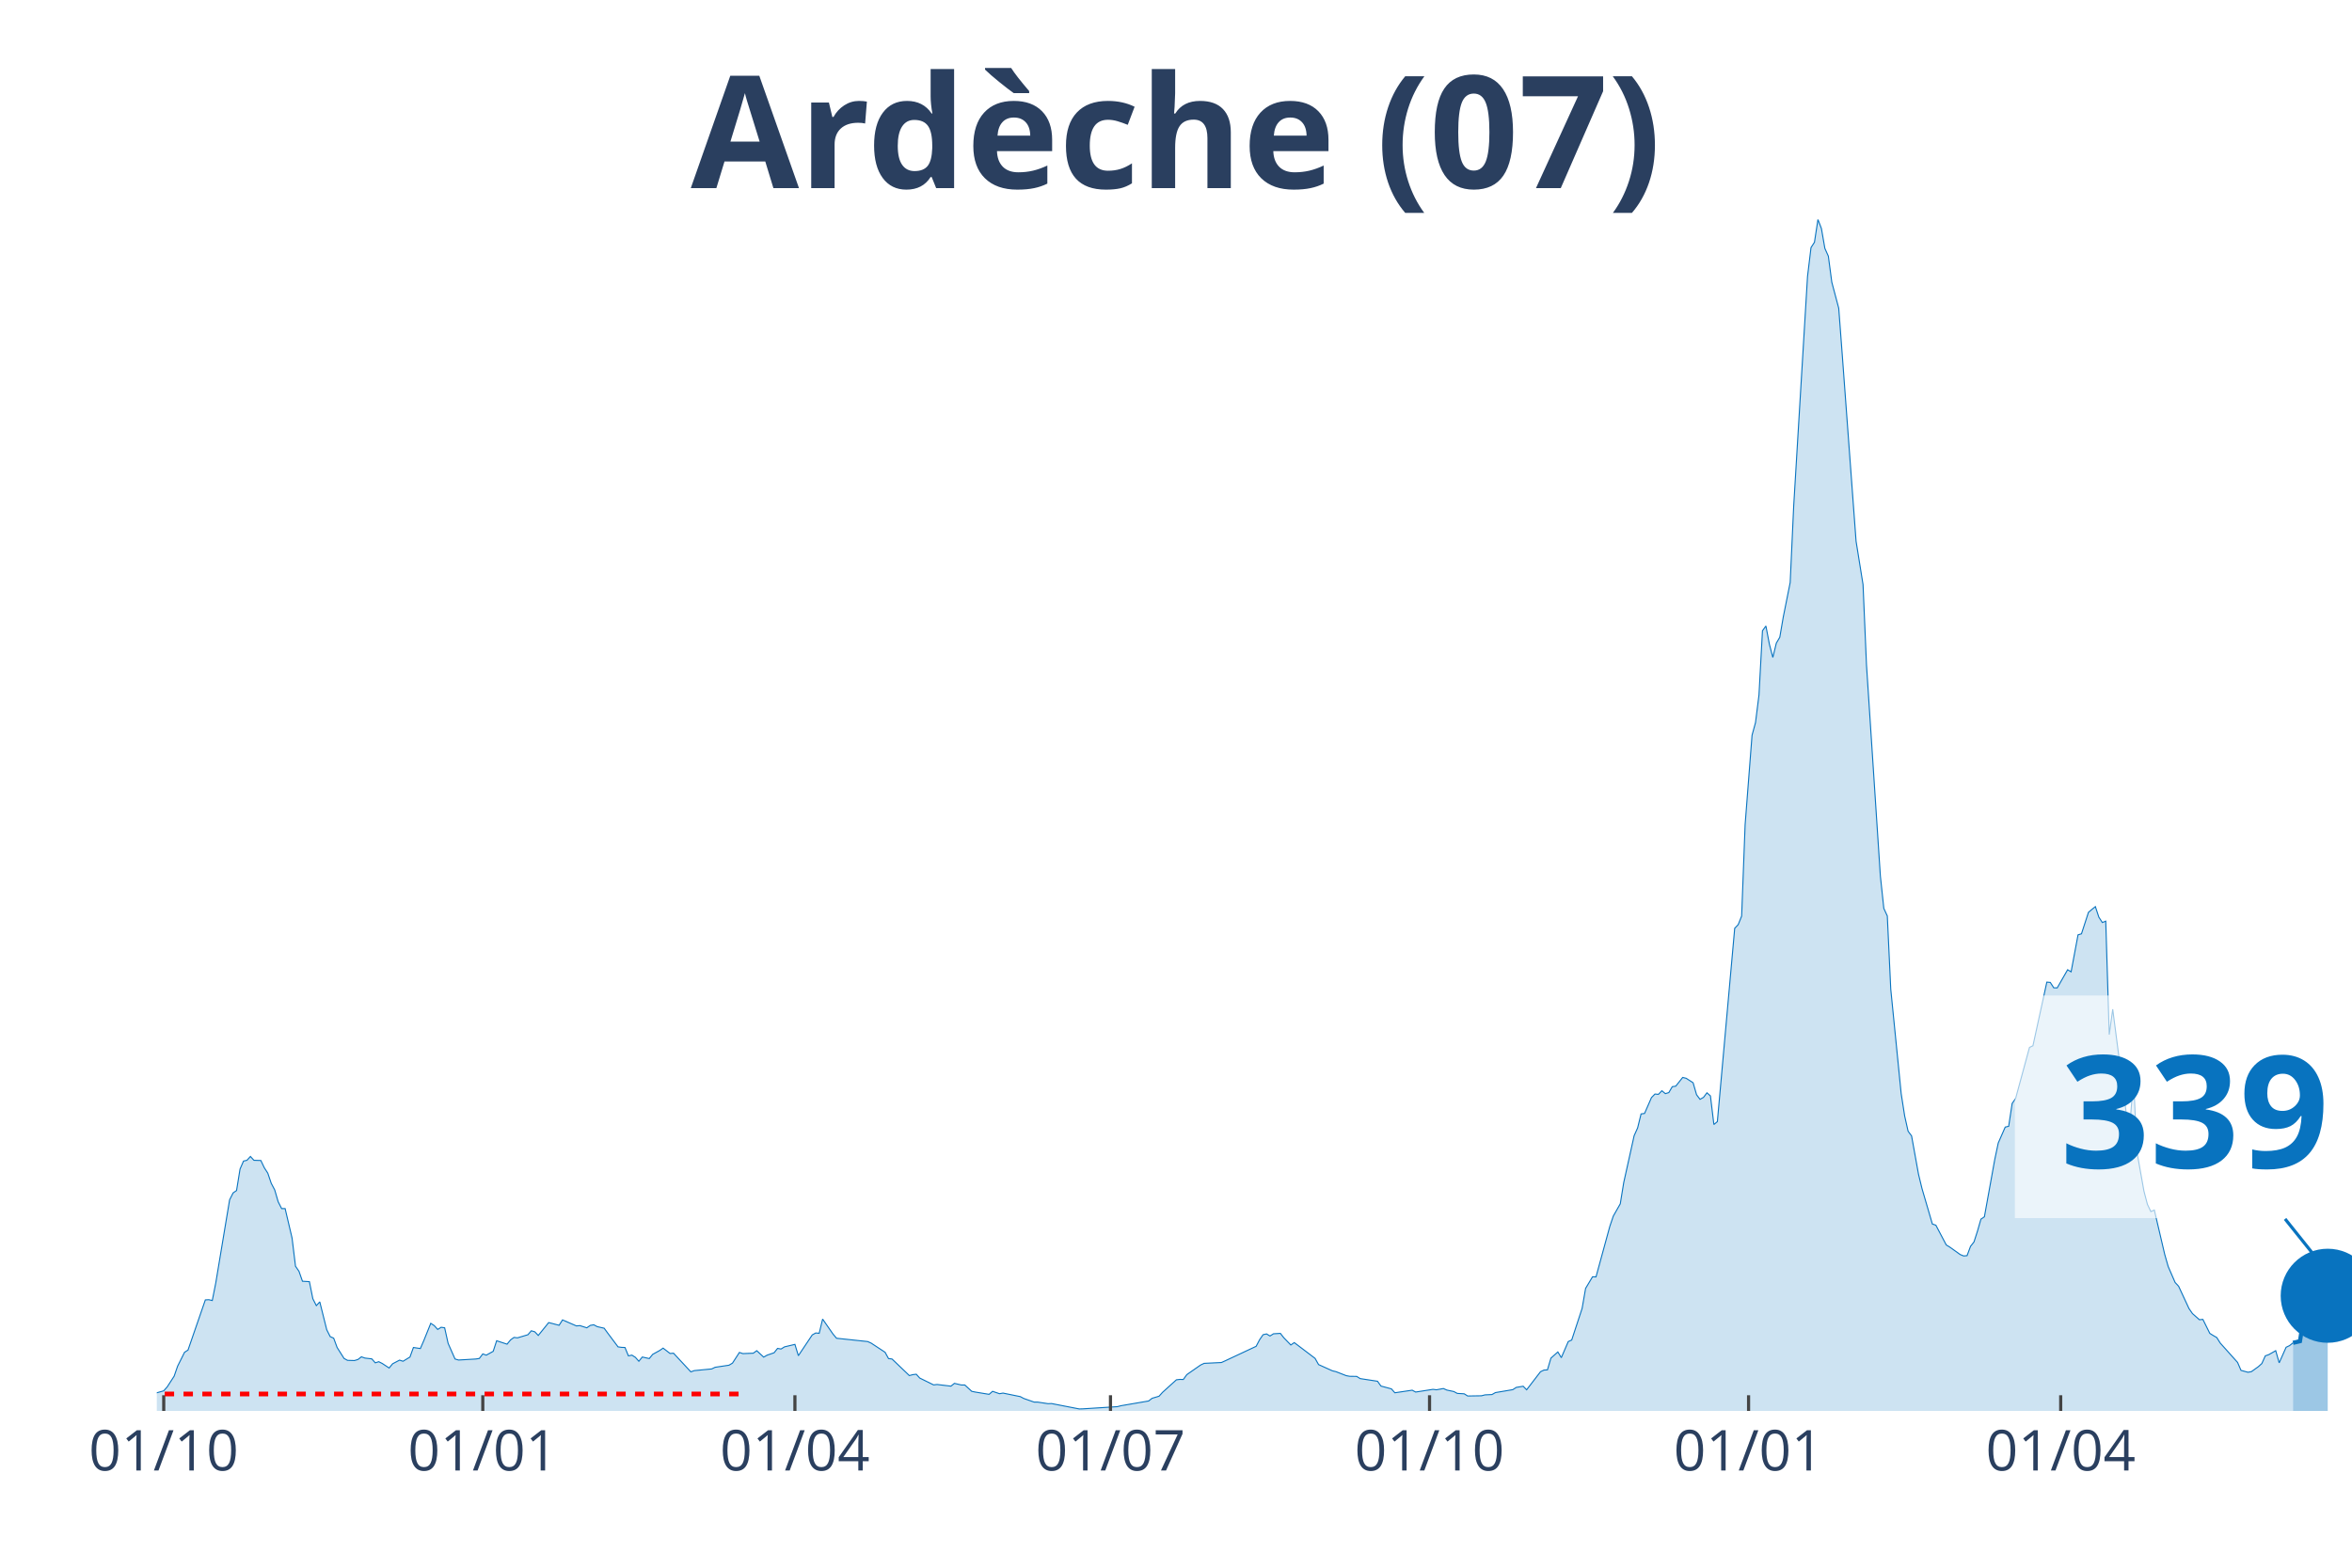
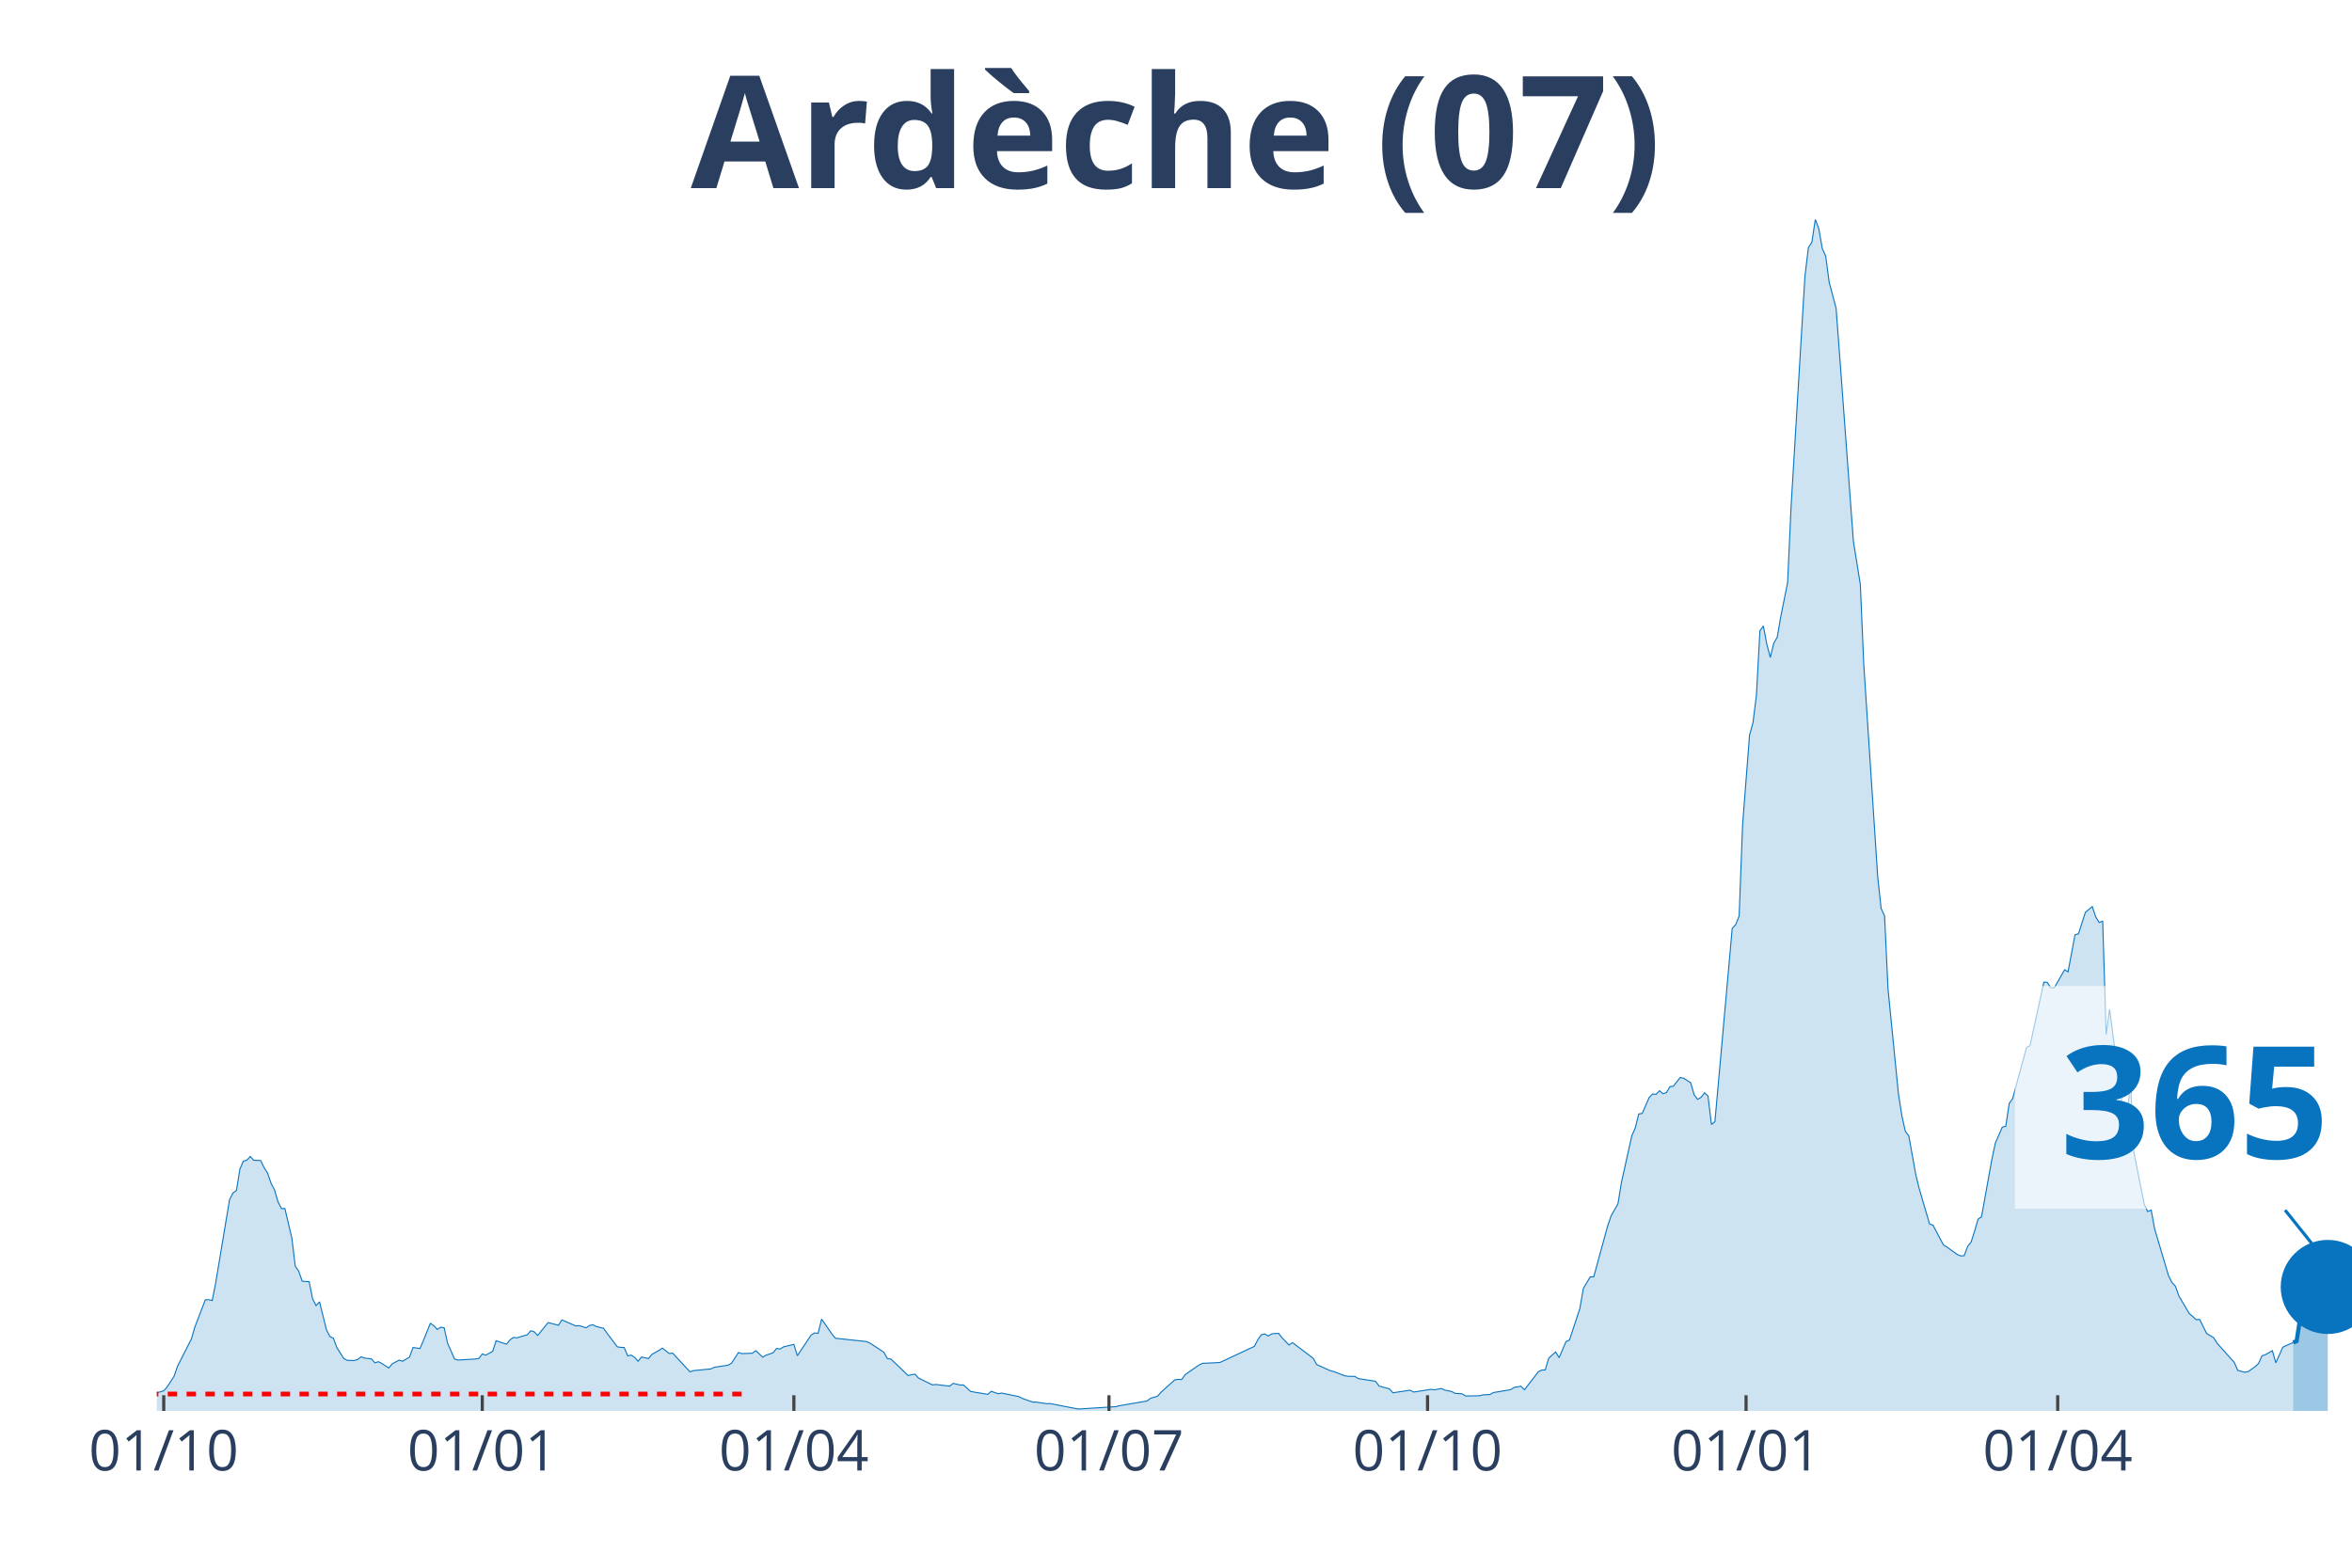
<svg xmlns="http://www.w3.org/2000/svg" class="main-svg" width="1125" height="750" style="" viewBox="0 0 750 500">
  <rect x="0" y="0" width="750" height="500" style="fill: rgb(0, 0, 0); fill-opacity: 0;" />
-   <defs id="defs-5c2a38">
+   <defs id="defs-d4756f">
    <g class="clips">
-       <clipPath id="clip5c2a38xyplot" class="plotclip">
+       <clipPath id="clipd4756fxyplot" class="plotclip">
        <rect width="700" height="380" />
      </clipPath>
-       <clipPath class="axesclip" id="clip5c2a38x">
+       <clipPath class="axesclip" id="clipd4756fx">
        <rect x="50" y="0" width="700" height="500" />
      </clipPath>
-       <clipPath class="axesclip" id="clip5c2a38y">
+       <clipPath class="axesclip" id="clipd4756fy">
        <rect x="0" y="70" width="750" height="380" />
      </clipPath>
-       <clipPath class="axesclip" id="clip5c2a38xy">
+       <clipPath class="axesclip" id="clipd4756fxy">
        <rect x="50" y="70" width="700" height="380" />
      </clipPath>
    </g>
    <g class="gradients" />
  </defs>
  <g class="bglayer">
    <rect class="bg" x="50" y="70" width="700" height="380" style="fill: rgb(0, 0, 0); fill-opacity: 0; stroke-width: 0;" />
  </g>
  <g class="layer-below">
    <g class="imagelayer" />
    <g class="shapelayer" />
  </g>
  <g class="cartesianlayer">
    <g class="subplot xy">
      <g class="layer-subplot">
        <g class="shapelayer" />
        <g class="imagelayer" />
      </g>
      <g class="gridlayer">
        <g class="x">
          <path class="xgrid crisp" transform="translate(52.21,0)" d="M0,70v380" style="stroke: rgb(255, 255, 255); stroke-opacity: 1; stroke-width: 1px;" />
-           <path class="xgrid crisp" transform="translate(153.95,0)" d="M0,70v380" style="stroke: rgb(255, 255, 255); stroke-opacity: 1; stroke-width: 1px;" />
-           <path class="xgrid crisp" transform="translate(253.48,0)" d="M0,70v380" style="stroke: rgb(255, 255, 255); stroke-opacity: 1; stroke-width: 1px;" />
-           <path class="xgrid crisp" transform="translate(354.11,0)" d="M0,70v380" style="stroke: rgb(255, 255, 255); stroke-opacity: 1; stroke-width: 1px;" />
-           <path class="xgrid crisp" transform="translate(455.85,0)" d="M0,70v380" style="stroke: rgb(255, 255, 255); stroke-opacity: 1; stroke-width: 1px;" />
-           <path class="xgrid crisp" transform="translate(557.58,0)" d="M0,70v380" style="stroke: rgb(255, 255, 255); stroke-opacity: 1; stroke-width: 1px;" />
-           <path class="xgrid crisp" transform="translate(657.11,0)" d="M0,70v380" style="stroke: rgb(255, 255, 255); stroke-opacity: 1; stroke-width: 1px;" />
+           <path class="xgrid crisp" transform="translate(153.79,0)" d="M0,70v380" style="stroke: rgb(255, 255, 255); stroke-opacity: 1; stroke-width: 1px;" />
+           <path class="xgrid crisp" transform="translate(253.15,0)" d="M0,70v380" style="stroke: rgb(255, 255, 255); stroke-opacity: 1; stroke-width: 1px;" />
+           <path class="xgrid crisp" transform="translate(353.63,0)" d="M0,70v380" style="stroke: rgb(255, 255, 255); stroke-opacity: 1; stroke-width: 1px;" />
+           <path class="xgrid crisp" transform="translate(455.21,0)" d="M0,70v380" style="stroke: rgb(255, 255, 255); stroke-opacity: 1; stroke-width: 1px;" />
+           <path class="xgrid crisp" transform="translate(556.78,0)" d="M0,70v380" style="stroke: rgb(255, 255, 255); stroke-opacity: 1; stroke-width: 1px;" />
+           <path class="xgrid crisp" transform="translate(656.15,0)" d="M0,70v380" style="stroke: rgb(255, 255, 255); stroke-opacity: 1; stroke-width: 1px;" />
        </g>
        <g class="y" />
      </g>
      <g class="zerolinelayer" />
      <path class="xlines-below" />
      <path class="ylines-below" />
      <g class="overlines-below" />
      <g class="xaxislayer-below" />
      <g class="yaxislayer-below" />
      <g class="overaxes-below" />
-       <g class="plot" transform="translate(50, 70)" clip-path="url('#clip5c2a38xyplot')">
+       <g class="plot" transform="translate(50, 70)" clip-path="url('#clipd4756fxyplot')">
        <g class="scatterlayer mlayer">
-           <g class="trace scatter trace7e9f2f" style="stroke-miterlimit: 2;">
+           <g class="trace scatter trace734d7e" style="stroke-miterlimit: 2;">
            <g class="fills">
              <g>
-                 <path class="js-fill" d="M681.2,380L-150.39,380L-150.39,379.47L-127.17,379.57L-126.07,379.47L-116.11,379.07L-115.01,379.07L-72.99,379.67L-71.88,379.6L-59.72,379.44L-58.61,379.34L-47.55,378.55L-46.45,378.58L-24.33,376.63L-23.22,376.59L-11.06,375.9L-9.95,376.4L-5.53,376.43L-4.42,375.9L-3.32,375.77L-2.21,374.84L2.21,373.59L3.32,372.33L5.53,368.92L6.64,365.72L8.85,361.29L9.95,360.59L15.48,344.59L16.59,344.53L17.69,344.79L18.8,339.2L23.22,312.66L24.33,310.47L25.43,309.71L26.54,302.87L27.65,300.32L28.75,300.06L29.86,298.84L30.96,300.06L33.18,300.13L34.28,302.44L35.39,304.16L36.49,307.4L37.6,309.51L38.7,313.28L39.81,315.47L40.92,315.47L43.13,324.85L44.23,333.85L45.34,335.47L46.45,338.64L48.66,338.77L49.76,344.23L50.87,346.41L51.97,345.22L54.19,354.11L55.29,356.3L56.4,356.79L57.5,359.77L59.72,363.27L60.82,363.87L63.03,363.93L64.14,363.6L65.24,362.74L66.35,363.14L68.56,363.4L69.67,364.66L70.77,364.3L71.88,364.86L74.09,366.31L75.2,364.96L77.41,363.8L78.52,364.16L80.73,362.81L81.83,359.77L84.04,360.1L85.15,357.55L87.36,352.06L88.47,352.79L89.57,354.01L90.68,353.32L91.79,353.49L92.89,358.44L95.1,363.44L96.21,363.77L101.74,363.44L102.84,363.27L103.95,361.82L105.06,362.21L107.27,360.99L108.37,357.62L111.69,358.71L112.8,357.35L113.9,356.56L115.01,356.69L118.33,355.7L119.43,354.44L120.54,354.77L121.64,355.93L124.96,351.83L126.07,352.1L128.28,352.69L129.38,350.97L133.81,352.89L134.91,352.79L137.12,353.49L138.23,352.72L139.34,352.53L140.44,353.12L142.65,353.62L143.76,355.14L147.08,359.57L148.18,359.73L149.29,359.77L150.39,362.44L151.5,362.21L152.61,362.91L153.71,364.16L154.82,362.81L157.03,363.3L158.14,361.95L160.35,360.73L161.45,359.97L163.67,361.68L164.77,361.59L170.3,367.54L171.41,367.14L176.94,366.61L178.04,366.08L182.46,365.42L183.57,364.76L185.78,361.35L186.89,361.72L190.21,361.59L191.31,360.79L193.52,362.84L194.63,362.21L196.84,361.45L197.95,360.06L199.05,360.26L200.16,359.57L203.48,358.78L204.58,362.38L209,355.77L210.11,355.14L211.22,355.24L212.32,350.71L215.64,355.5L216.75,356.82L226.7,357.88L227.8,358.38L232.23,361.29L233.33,363.3L234.44,363.44L235.55,364.49L239.97,368.73L241.07,368.43L242.18,368.3L243.29,369.52L247.71,371.7L248.82,371.57L253.24,372.1L254.34,371.21L256.56,371.73L257.66,371.73L259.87,373.75L260.98,373.98L265.4,374.71L266.51,373.75L268.72,374.51L269.83,374.31L275.36,375.44L276.46,376.03L279.78,377.19L280.88,377.19L284.2,377.69L285.31,377.65L294.15,379.37L295.26,379.34L306.32,378.64L307.42,378.35L316.27,376.83L317.38,375.97L319.59,375.31L320.7,374.08L325.12,370.08L326.22,369.95L327.33,369.98L328.44,368.43L332.86,365.35L333.97,364.83L339.49,364.56L340.6,364.06L350.55,359.4L351.66,357.29L352.76,355.7L353.87,355.44L354.98,356.1L356.08,355.4L358.29,355.27L359.4,356.69L361.61,358.97L362.72,358.21L369.35,363.24L370.46,365.22L374.88,367.21L375.99,367.47L379.3,368.76L380.41,368.96L382.62,368.99L383.73,369.69L389.26,370.54L390.36,372.07L393.68,372.96L394.79,374.21L400.32,373.39L401.42,373.98L406.95,373.12L408.06,373.26L410.27,372.86L411.37,373.35L413.59,373.82L414.69,374.41L416.9,374.54L418.01,375.24L422.43,375.17L423.54,374.88L425.75,374.78L426.86,374.15L432.39,373.22L433.49,372.5L435.7,372.13L436.81,373.26L441.23,367.5L442.34,366.97L443.44,366.91L444.55,363.17L446.76,361.19L447.87,363.01L450.08,357.88L451.18,357.39L454.5,347.3L455.61,340.92L457.82,337.22L458.93,337.25L463.35,321.09L464.45,317.85L466.67,313.94L467.77,307.17L471.09,292.22L472.2,289.74L473.3,285.28L474.41,285.12L476.62,280.06L477.73,278.93L478.83,279.03L479.94,277.88L481.04,278.8L482.15,278.47L483.25,276.59L484.36,276.42L486.57,273.64L487.68,273.91L489.89,275.33L491,279.16L492.1,280.62L493.21,279.99L494.31,278.54L495.42,279.53L496.52,288.65L497.63,287.73L503.16,226.07L504.27,224.91L505.37,222.17L506.48,193.01L508.69,164.48L509.79,160.48L510.9,151.65L512.01,131.18L513.11,129.66L514.22,135.48L515.32,139.68L516.43,135.12L517.54,133.23L518.64,126.82L520.85,115.78L521.96,91.55L526.38,18.15L527.49,8.96L528.59,7.27L529.7,0L530.81,2.88L531.91,9.22L533.02,11.7L534.12,20L536.33,28.3L537.44,42.98L540.76,87.84L541.86,102.62L544.08,116.44L545.18,142.03L549.61,209.41L550.71,219.72L551.82,222.14L552.92,245.48L556.24,278.77L557.35,285.91L558.45,290.8L559.56,292.29L561.77,304.52L562.88,309.08L566.19,320.39L567.3,320.76L570.62,327.07L571.72,327.73L575.04,330.11L576.15,330.57L577.25,330.48L578.36,327.5L579.46,326.11L580.57,322.67L581.67,318.84L582.78,318.08L586.1,299.73L587.2,294.54L589.42,289.48L590.52,289.22L591.63,281.94L592.73,280.35L597.16,264.06L598.26,263.53L602.69,243.23L603.79,243.33L604.9,245.05L606,245.08L609.32,239.29L610.43,239.95L612.64,228.15L613.74,227.82L615.96,220.98L617.06,220.05L618.17,219.16L619.27,222.5L620.38,224.22L621.48,223.79L622.59,259.99L623.7,251.89L628.12,285.84L629.23,288.12L630.33,274.17L631.44,297.48L633.65,309.88L634.76,314.11L635.86,316.42L636.97,315.93L640.28,330.08L641.39,333.95L643.6,339.04L644.71,340.23L648.03,347.37L649.13,348.96L651.34,350.91L652.45,350.81L654.66,355.27L655.77,355.96L656.87,356.59L657.98,358.35L663.51,364.53L664.61,367.07L666.82,367.67L667.93,367.47L670.14,365.88L671.25,364.89L672.35,362.44L673.46,362.05L675.67,360.79L676.78,364.66L678.99,359.7L680.09,359.17L681.2,358.28" style="fill: rgb(8, 115, 191); fill-opacity: 0.2; stroke-width: 0;" />
+                 <path class="js-fill" d="M681.23,380L-150.16,380L-150.16,379.47L-126.97,379.57L-125.87,379.47L-115.93,379.07L-114.83,379.07L-72.87,379.67L-71.77,379.6L-59.62,379.44L-58.52,379.34L-47.48,378.55L-46.37,378.58L-24.29,376.63L-23.19,376.59L-11.04,375.9L-9.94,376.4L-5.52,376.43L-4.42,375.9L-3.31,375.77L-2.21,374.84L2.21,373.59L3.31,372.33L5.52,368.92L6.62,365.72L11.04,357.02L12.15,353.19L15.46,344.59L16.56,344.53L17.67,344.79L18.77,339.2L23.19,312.66L24.29,310.47L25.39,309.71L26.5,302.87L27.6,300.32L28.71,300.06L29.81,298.84L30.91,300.06L33.12,300.13L34.23,302.44L35.33,304.16L36.44,307.4L37.54,309.51L38.64,313.28L39.75,315.47L40.85,315.47L43.06,324.85L44.16,333.85L45.27,335.47L46.37,338.64L48.58,338.77L49.68,344.23L50.79,346.41L51.89,345.22L54.1,354.11L55.21,356.3L56.31,356.79L57.41,359.77L59.62,363.27L60.73,363.87L62.93,363.93L64.04,363.6L65.14,362.74L66.25,363.14L68.45,363.4L69.56,364.66L70.66,364.3L71.77,364.86L73.97,366.31L75.08,364.96L77.29,363.8L78.39,364.16L80.6,362.81L81.7,359.77L83.91,360.1L85.02,357.55L87.22,352.06L88.33,352.79L89.43,354.01L90.54,353.32L91.64,353.49L92.74,358.44L94.95,363.44L96.06,363.77L101.58,363.44L102.68,363.27L103.79,361.82L104.89,362.21L107.1,360.99L108.2,357.62L111.51,358.71L112.62,357.35L113.72,356.56L114.83,356.69L118.14,355.7L119.24,354.44L120.35,354.77L121.45,355.93L124.76,351.83L125.87,352.1L128.08,352.69L129.18,350.97L133.6,352.89L134.7,352.79L136.91,353.49L138.01,352.72L139.12,352.53L140.22,353.12L142.43,353.62L143.53,355.14L146.85,359.57L147.95,359.73L149.05,359.77L150.16,362.44L151.26,362.21L152.37,362.91L153.47,364.16L154.57,362.81L156.78,363.3L157.89,361.95L160.09,360.73L161.2,359.97L163.41,361.68L164.51,361.59L170.03,367.54L171.14,367.14L176.66,366.61L177.76,366.08L182.18,365.42L183.28,364.76L185.49,361.35L186.59,361.72L189.91,361.59L191.01,360.79L193.22,362.84L194.32,362.21L196.53,361.45L197.63,360.06L198.74,360.26L199.84,359.57L203.15,358.78L204.26,362.38L208.68,355.77L209.78,355.14L210.88,355.24L211.99,350.71L215.3,355.5L216.4,356.82L226.34,357.88L227.44,358.38L231.86,361.29L232.97,363.3L234.07,363.44L235.17,364.49L239.59,368.73L240.69,368.43L241.8,368.3L242.9,369.52L247.32,371.7L248.42,371.57L252.84,372.1L253.94,371.21L256.15,371.73L257.26,371.73L259.46,373.75L260.57,373.98L264.98,374.71L266.09,373.75L268.3,374.51L269.4,374.31L274.92,375.44L276.03,376.03L279.34,377.19L280.44,377.19L283.75,377.69L284.86,377.65L293.69,379.37L294.79,379.34L305.84,378.64L306.94,378.35L315.77,376.83L316.88,375.97L319.09,375.31L320.19,374.08L324.61,370.08L325.71,369.95L326.81,369.98L327.92,368.43L332.33,365.35L333.44,364.83L338.96,364.56L340.06,364.06L350,359.4L351.1,357.29L352.21,355.7L353.31,355.44L354.42,356.1L355.52,355.4L357.73,355.27L358.83,356.69L361.04,358.97L362.15,358.21L368.77,363.24L369.87,365.22L374.29,367.21L375.39,367.47L378.71,368.76L379.81,368.96L382.02,368.99L383.12,369.69L388.64,370.54L389.75,372.07L393.06,372.96L394.16,374.21L399.68,373.39L400.79,373.98L406.31,373.12L407.41,373.26L409.62,372.86L410.73,373.35L412.93,373.82L414.04,374.41L416.25,374.54L417.35,375.24L421.77,375.17L422.87,374.88L425.08,374.78L426.18,374.15L431.7,373.22L432.81,372.5L435.02,372.13L436.12,373.26L440.54,367.5L441.64,366.97L442.74,366.91L443.85,363.17L446.06,361.19L447.16,363.01L449.37,357.88L450.47,357.39L453.79,347.3L454.89,340.92L457.1,337.22L458.2,337.25L462.62,321.09L463.72,317.85L465.93,313.94L467.03,307.17L470.35,292.22L471.45,289.74L472.56,285.28L473.66,285.12L475.87,280.06L476.97,278.93L478.08,279.03L479.18,277.88L480.28,278.8L481.39,278.47L482.49,276.59L483.6,276.42L485.8,273.64L486.91,273.91L489.12,275.33L490.22,279.16L491.32,280.62L492.43,279.99L493.53,278.54L494.64,279.53L495.74,288.65L496.85,287.73L502.37,226.07L503.47,224.91L504.57,222.17L505.68,193.01L507.89,164.48L508.99,160.48L510.09,151.65L511.2,131.18L512.3,129.66L513.41,135.48L514.51,139.68L515.62,135.12L516.72,133.23L517.82,126.82L520.03,115.78L521.14,91.55L525.55,18.15L526.66,8.96L527.76,7.27L528.86,0L529.97,2.88L531.07,9.22L532.18,11.7L533.28,20L535.49,28.3L536.59,42.98L539.91,87.84L541.01,102.62L543.22,116.44L544.32,142.03L548.74,209.41L549.84,219.72L550.95,222.14L552.05,245.48L555.36,278.77L556.47,285.91L557.57,290.8L558.68,292.29L560.88,304.52L561.99,309.08L565.3,320.39L566.4,320.76L569.72,327.07L570.82,327.73L574.13,330.11L575.24,330.57L576.34,330.48L577.44,327.5L578.55,326.11L579.65,322.67L580.76,318.84L581.86,318.08L585.17,299.73L586.28,294.54L588.49,289.48L589.59,289.22L590.69,281.94L591.8,280.35L596.21,264.06L597.32,263.53L601.74,243.23L602.84,243.33L603.94,245.05L605.05,245.08L608.36,239.29L609.46,239.95L611.67,228.15L612.78,227.82L614.98,220.98L616.09,220.05L617.19,219.16L618.3,222.5L619.4,224.22L620.5,223.79L621.61,259.99L622.71,251.89L627.13,285.84L628.23,288.12L629.34,274.17L630.44,297.48L633.75,314.11L634.86,316.42L635.96,315.93L637.07,321.95L641.48,336.82L642.59,339.04L643.69,340.23L644.79,343.3L648.11,348.96L649.21,349.88L650.32,350.91L651.42,350.81L653.63,355.27L654.73,355.96L655.84,356.59L656.94,358.35L662.46,364.53L663.56,367.07L665.77,367.67L666.88,367.47L669.09,365.88L670.19,364.89L671.29,362.44L672.4,362.05L674.61,360.79L675.71,364.66L677.92,359.7L679.02,359.17L681.23,358.18" style="fill: rgb(8, 115, 191); fill-opacity: 0.2; stroke-width: 0;" />
              </g>
            </g>
            <g class="errorbars" />
            <g class="lines">
-               <path class="js-line" d="M-150.39,379.47L-127.17,379.57L-126.07,379.47L-116.11,379.07L-115.01,379.07L-72.99,379.67L-71.88,379.6L-59.72,379.44L-58.61,379.34L-47.55,378.55L-46.45,378.58L-24.33,376.63L-23.22,376.59L-11.06,375.9L-9.95,376.4L-5.53,376.43L-4.42,375.9L-3.32,375.77L-2.21,374.84L2.21,373.59L3.32,372.33L5.53,368.92L6.64,365.72L8.85,361.29L9.95,360.59L15.48,344.59L16.59,344.53L17.69,344.79L18.8,339.2L23.22,312.66L24.33,310.47L25.43,309.71L26.54,302.87L27.65,300.32L28.75,300.06L29.86,298.84L30.96,300.06L33.18,300.13L34.28,302.44L35.39,304.16L36.49,307.4L37.6,309.51L38.7,313.28L39.81,315.47L40.92,315.47L43.13,324.85L44.23,333.85L45.34,335.47L46.45,338.64L48.66,338.77L49.76,344.23L50.87,346.41L51.97,345.22L54.19,354.11L55.29,356.3L56.4,356.79L57.5,359.77L59.72,363.27L60.82,363.87L63.03,363.93L64.14,363.6L65.24,362.74L66.35,363.14L68.56,363.4L69.67,364.66L70.77,364.3L71.88,364.86L74.09,366.31L75.2,364.96L77.41,363.8L78.52,364.16L80.73,362.81L81.83,359.77L84.04,360.1L85.15,357.55L87.36,352.06L88.47,352.79L89.57,354.01L90.68,353.32L91.79,353.49L92.89,358.44L95.1,363.44L96.21,363.77L101.74,363.44L102.84,363.27L103.95,361.82L105.06,362.21L107.27,360.99L108.37,357.62L111.69,358.71L112.8,357.35L113.9,356.56L115.01,356.69L118.33,355.7L119.43,354.44L120.54,354.77L121.64,355.93L124.96,351.83L126.07,352.1L128.28,352.69L129.38,350.97L133.81,352.89L134.91,352.79L137.12,353.49L138.23,352.72L139.34,352.53L140.44,353.12L142.65,353.62L143.76,355.14L147.08,359.57L148.18,359.73L149.29,359.77L150.39,362.44L151.5,362.21L152.61,362.91L153.71,364.16L154.82,362.81L157.03,363.3L158.14,361.95L160.35,360.73L161.45,359.97L163.67,361.68L164.77,361.59L170.3,367.54L171.41,367.14L176.94,366.61L178.04,366.08L182.46,365.42L183.57,364.76L185.78,361.35L186.89,361.72L190.21,361.59L191.31,360.79L193.52,362.84L194.63,362.21L196.84,361.45L197.95,360.06L199.05,360.26L200.16,359.57L203.48,358.78L204.58,362.38L209,355.77L210.11,355.14L211.22,355.24L212.32,350.71L215.64,355.5L216.75,356.82L226.7,357.88L227.8,358.38L232.23,361.29L233.33,363.3L234.44,363.44L235.55,364.49L239.97,368.73L241.07,368.43L242.18,368.3L243.29,369.52L247.71,371.7L248.82,371.57L253.24,372.1L254.34,371.21L256.56,371.73L257.66,371.73L259.87,373.75L260.98,373.98L265.4,374.71L266.51,373.75L268.72,374.51L269.83,374.31L275.36,375.44L276.46,376.03L279.78,377.19L280.88,377.19L284.2,377.69L285.31,377.65L294.15,379.37L295.26,379.34L306.32,378.64L307.42,378.35L316.27,376.83L317.38,375.97L319.59,375.31L320.7,374.08L325.12,370.08L326.22,369.95L327.33,369.98L328.44,368.43L332.86,365.35L333.97,364.83L339.49,364.56L340.6,364.06L350.55,359.4L351.66,357.29L352.76,355.7L353.87,355.44L354.98,356.1L356.08,355.4L358.29,355.27L359.4,356.69L361.61,358.97L362.72,358.21L369.35,363.24L370.46,365.22L374.88,367.21L375.99,367.47L379.3,368.76L380.41,368.96L382.62,368.99L383.73,369.69L389.26,370.54L390.36,372.07L393.68,372.96L394.79,374.21L400.32,373.39L401.42,373.98L406.95,373.12L408.06,373.26L410.27,372.86L411.37,373.35L413.59,373.82L414.69,374.41L416.9,374.54L418.01,375.24L422.43,375.17L423.54,374.88L425.75,374.78L426.86,374.15L432.39,373.22L433.49,372.5L435.7,372.13L436.81,373.26L441.23,367.5L442.34,366.97L443.44,366.91L444.55,363.17L446.76,361.19L447.87,363.01L450.08,357.88L451.18,357.39L454.5,347.3L455.61,340.92L457.82,337.22L458.93,337.25L463.35,321.09L464.45,317.85L466.67,313.94L467.77,307.17L471.09,292.22L472.2,289.74L473.3,285.28L474.41,285.12L476.62,280.06L477.73,278.93L478.83,279.03L479.94,277.88L481.04,278.8L482.15,278.47L483.25,276.59L484.36,276.42L486.57,273.64L487.68,273.91L489.89,275.33L491,279.16L492.1,280.62L493.21,279.99L494.31,278.54L495.42,279.53L496.52,288.65L497.63,287.73L503.16,226.07L504.27,224.91L505.37,222.17L506.48,193.01L508.69,164.48L509.79,160.48L510.9,151.65L512.01,131.18L513.11,129.66L514.22,135.48L515.32,139.68L516.43,135.12L517.54,133.23L518.64,126.82L520.85,115.78L521.96,91.55L526.38,18.15L527.49,8.96L528.59,7.27L529.7,0L530.81,2.88L531.91,9.22L533.02,11.7L534.12,20L536.33,28.3L537.44,42.98L540.76,87.84L541.86,102.62L544.08,116.44L545.18,142.03L549.61,209.41L550.71,219.72L551.82,222.14L552.92,245.48L556.24,278.77L557.35,285.91L558.45,290.8L559.56,292.29L561.77,304.52L562.88,309.08L566.19,320.39L567.3,320.76L570.62,327.07L571.72,327.73L575.04,330.11L576.15,330.57L577.25,330.48L578.36,327.5L579.46,326.11L580.57,322.67L581.67,318.84L582.78,318.08L586.1,299.73L587.2,294.54L589.42,289.48L590.52,289.22L591.63,281.94L592.73,280.35L597.16,264.06L598.26,263.53L602.69,243.23L603.79,243.33L604.9,245.05L606,245.08L609.32,239.29L610.43,239.95L612.64,228.15L613.74,227.82L615.96,220.98L617.06,220.05L618.17,219.16L619.27,222.5L620.38,224.22L621.48,223.79L622.59,259.99L623.7,251.89L628.12,285.84L629.23,288.12L630.33,274.17L631.44,297.48L633.65,309.88L634.76,314.11L635.86,316.42L636.97,315.93L640.28,330.08L641.39,333.95L643.6,339.04L644.71,340.23L648.03,347.37L649.13,348.96L651.34,350.91L652.45,350.81L654.66,355.27L655.77,355.96L656.87,356.59L657.98,358.35L663.51,364.53L664.61,367.07L666.82,367.67L667.93,367.47L670.14,365.88L671.25,364.89L672.35,362.44L673.46,362.05L675.67,360.79L676.78,364.66L678.99,359.7L680.09,359.17L681.2,358.28" style="vector-effect: non-scaling-stroke; fill: none; stroke: rgb(8, 115, 191); stroke-opacity: 1; stroke-width: 0.5px; opacity: 1;" />
+               <path class="js-line" d="M-150.16,379.47L-126.97,379.57L-125.87,379.47L-115.93,379.07L-114.83,379.07L-72.87,379.67L-71.77,379.6L-59.62,379.44L-58.52,379.34L-47.48,378.55L-46.37,378.58L-24.29,376.63L-23.19,376.59L-11.04,375.9L-9.94,376.4L-5.52,376.43L-4.42,375.9L-3.31,375.77L-2.21,374.84L2.21,373.59L3.31,372.33L5.52,368.92L6.62,365.72L11.04,357.02L12.15,353.19L15.46,344.59L16.56,344.53L17.67,344.79L18.77,339.2L23.19,312.66L24.29,310.47L25.39,309.71L26.5,302.87L27.6,300.32L28.71,300.06L29.81,298.84L30.91,300.06L33.12,300.13L34.23,302.44L35.33,304.16L36.44,307.4L37.54,309.51L38.64,313.28L39.75,315.47L40.85,315.47L43.06,324.85L44.16,333.85L45.27,335.47L46.37,338.64L48.58,338.77L49.68,344.23L50.79,346.41L51.89,345.22L54.1,354.11L55.21,356.3L56.31,356.79L57.41,359.77L59.62,363.27L60.73,363.87L62.93,363.93L64.04,363.6L65.14,362.74L66.25,363.14L68.45,363.4L69.56,364.66L70.66,364.3L71.77,364.86L73.97,366.31L75.08,364.96L77.29,363.8L78.39,364.16L80.6,362.81L81.7,359.77L83.91,360.1L85.02,357.55L87.22,352.06L88.33,352.79L89.43,354.01L90.54,353.32L91.64,353.49L92.74,358.44L94.95,363.44L96.06,363.77L101.58,363.44L102.68,363.27L103.79,361.82L104.89,362.21L107.1,360.99L108.2,357.62L111.51,358.71L112.62,357.35L113.72,356.56L114.83,356.69L118.14,355.7L119.24,354.44L120.35,354.77L121.45,355.93L124.76,351.83L125.87,352.1L128.08,352.69L129.18,350.97L133.6,352.89L134.7,352.79L136.91,353.49L138.01,352.72L139.12,352.53L140.22,353.12L142.43,353.62L143.53,355.14L146.85,359.57L147.95,359.73L149.05,359.77L150.16,362.44L151.26,362.21L152.37,362.91L153.47,364.16L154.57,362.81L156.78,363.3L157.89,361.95L160.09,360.73L161.2,359.97L163.41,361.68L164.51,361.59L170.03,367.54L171.14,367.14L176.66,366.61L177.76,366.08L182.18,365.42L183.28,364.76L185.49,361.35L186.59,361.72L189.91,361.59L191.01,360.79L193.22,362.84L194.32,362.21L196.53,361.45L197.63,360.06L198.74,360.26L199.84,359.57L203.15,358.78L204.26,362.38L208.68,355.77L209.78,355.14L210.88,355.24L211.99,350.71L215.3,355.5L216.4,356.82L226.34,357.88L227.44,358.38L231.86,361.29L232.97,363.3L234.07,363.44L235.17,364.49L239.59,368.73L240.69,368.43L241.8,368.3L242.9,369.52L247.32,371.7L248.42,371.57L252.84,372.1L253.94,371.21L256.15,371.73L257.26,371.73L259.46,373.75L260.57,373.98L264.98,374.71L266.09,373.75L268.3,374.51L269.4,374.31L274.92,375.44L276.03,376.03L279.34,377.19L280.44,377.19L283.75,377.69L284.86,377.65L293.69,379.37L294.79,379.34L305.84,378.64L306.94,378.35L315.77,376.83L316.88,375.97L319.09,375.31L320.19,374.08L324.61,370.08L325.71,369.95L326.81,369.98L327.92,368.43L332.33,365.35L333.44,364.83L338.96,364.56L340.06,364.06L350,359.4L351.1,357.29L352.21,355.7L353.31,355.44L354.42,356.1L355.52,355.4L357.73,355.27L358.83,356.69L361.04,358.97L362.15,358.21L368.77,363.24L369.87,365.22L374.29,367.21L375.39,367.47L378.71,368.76L379.81,368.96L382.02,368.99L383.12,369.69L388.64,370.54L389.75,372.07L393.06,372.96L394.16,374.21L399.68,373.39L400.79,373.98L406.31,373.12L407.41,373.26L409.62,372.86L410.73,373.35L412.93,373.82L414.04,374.41L416.25,374.54L417.35,375.24L421.77,375.17L422.87,374.88L425.08,374.78L426.18,374.15L431.7,373.22L432.81,372.5L435.02,372.13L436.12,373.26L440.54,367.5L441.64,366.97L442.74,366.91L443.85,363.17L446.06,361.19L447.16,363.01L449.37,357.88L450.47,357.39L453.79,347.3L454.89,340.92L457.1,337.22L458.2,337.25L462.62,321.09L463.72,317.85L465.93,313.94L467.03,307.17L470.35,292.22L471.45,289.74L472.56,285.28L473.66,285.12L475.87,280.06L476.97,278.93L478.08,279.03L479.18,277.88L480.28,278.8L481.39,278.47L482.49,276.59L483.6,276.42L485.8,273.64L486.91,273.91L489.12,275.33L490.22,279.16L491.32,280.62L492.43,279.99L493.53,278.54L494.64,279.53L495.74,288.65L496.85,287.73L502.37,226.07L503.47,224.91L504.57,222.17L505.68,193.01L507.89,164.48L508.99,160.48L510.09,151.65L511.2,131.18L512.3,129.66L513.41,135.48L514.51,139.68L515.62,135.12L516.72,133.23L517.82,126.82L520.03,115.78L521.14,91.55L525.55,18.15L526.66,8.96L527.76,7.27L528.86,0L529.97,2.88L531.07,9.22L532.18,11.7L533.28,20L535.49,28.3L536.59,42.98L539.91,87.84L541.01,102.62L543.22,116.44L544.32,142.03L548.74,209.41L549.84,219.72L550.95,222.14L552.05,245.48L555.36,278.77L556.47,285.91L557.57,290.8L558.68,292.29L560.88,304.52L561.99,309.08L565.3,320.39L566.4,320.76L569.72,327.07L570.82,327.73L574.13,330.11L575.24,330.57L576.34,330.48L577.44,327.5L578.55,326.11L579.65,322.67L580.76,318.84L581.86,318.08L585.17,299.73L586.28,294.54L588.49,289.48L589.59,289.22L590.69,281.94L591.8,280.35L596.21,264.06L597.32,263.53L601.74,243.23L602.84,243.33L603.94,245.05L605.05,245.08L608.36,239.29L609.46,239.95L611.67,228.15L612.78,227.82L614.98,220.98L616.09,220.05L617.19,219.16L618.3,222.5L619.4,224.22L620.5,223.79L621.61,259.99L622.71,251.89L627.13,285.84L628.23,288.12L629.34,274.17L630.44,297.48L633.75,314.11L634.86,316.42L635.96,315.93L637.07,321.95L641.48,336.82L642.59,339.04L643.69,340.23L644.79,343.3L648.11,348.96L649.21,349.88L650.32,350.91L651.42,350.81L653.63,355.27L654.73,355.96L655.84,356.59L656.94,358.35L662.46,364.53L663.56,367.07L665.77,367.67L666.88,367.47L669.09,365.88L670.19,364.89L671.29,362.44L672.4,362.05L674.61,360.79L675.71,364.66L677.92,359.7L679.02,359.17L681.23,358.18" style="vector-effect: non-scaling-stroke; fill: none; stroke: rgb(8, 115, 191); stroke-opacity: 1; stroke-width: 0.5px; opacity: 1;" />
            </g>
            <g class="points" />
            <g class="text" />
          </g>
-           <g class="trace scatter trace518ae7" style="stroke-miterlimit: 2;">
+           <g class="trace scatter tracecc195f" style="stroke-miterlimit: 2;">
            <g class="fills">
              <g>
-                 <path class="js-fill" d="M692.26,380L681.2,380L681.2,358.28L683.41,357.75L684.52,350.68L685.62,352.06L686.73,350.91L690.05,346.41L691.15,346.41L692.26,343.27" style="fill: rgb(8, 115, 191); fill-opacity: 0.4; stroke-width: 0;" />
+                 <path class="js-fill" d="M692.27,380L681.23,380L681.23,358.18L682.33,357.75L683.44,350.68L684.54,352.06L685.65,350.87L688.96,346.34L690.06,346.34L692.27,340.46" style="fill: rgb(8, 115, 191); fill-opacity: 0.4; stroke-width: 0;" />
              </g>
            </g>
            <g class="errorbars" />
            <g class="lines">
-               <path class="js-line" d="M681.2,358.28L683.41,357.75L684.52,350.68L685.62,352.06L686.73,350.91L690.05,346.41L691.15,346.41L692.26,343.27" style="vector-effect: non-scaling-stroke; fill: none; stroke: rgb(8, 115, 191); stroke-opacity: 1; stroke-width: 2px; opacity: 1;" />
+               <path class="js-line" d="M681.23,358.18L682.33,357.75L683.44,350.68L684.54,352.06L685.65,350.87L688.96,346.34L690.06,346.34L692.27,340.46" style="vector-effect: non-scaling-stroke; fill: none; stroke: rgb(8, 115, 191); stroke-opacity: 1; stroke-width: 2px; opacity: 1;" />
            </g>
            <g class="points" />
            <g class="text" />
          </g>
-           <g class="trace scatter tracea9a808" style="stroke-miterlimit: 2; opacity: 1;">
+           <g class="trace scatter trace6ed95a" style="stroke-miterlimit: 2; opacity: 1;">
            <g class="fills" />
            <g class="errorbars" />
            <g class="lines" />
            <g class="points">
-               <path class="point" transform="translate(692.26,343.27)" d="M15,0A15,15 0 1,1 0,-15A15,15 0 0,1 15,0Z" style="opacity: 1; stroke-width: 0px; fill: rgb(8, 115, 191); fill-opacity: 1;" />
+               <path class="point" transform="translate(692.27,340.46)" d="M15,0A15,15 0 1,1 0,-15A15,15 0 0,1 15,0Z" style="opacity: 1; stroke-width: 0px; fill: rgb(8, 115, 191); fill-opacity: 1;" />
            </g>
            <g class="text" />
          </g>
        </g>
      </g>
      <g class="overplot" />
      <path class="xlines-above crisp" style="fill: none; stroke-width: 1px; stroke: rgb(0, 0, 0); stroke-opacity: 0;" d="" />
      <path class="ylines-above crisp" style="fill: none;" d="M0,0" />
      <g class="overlines-above" />
      <g class="xaxislayer-above">
        <path class="xtick ticks crisp" d="M0,450v-5" transform="translate(52.21,0)" style="stroke: rgb(68, 68, 68); stroke-opacity: 1; stroke-width: 1px;" />
-         <path class="xtick ticks crisp" d="M0,450v-5" transform="translate(153.95,0)" style="stroke: rgb(68, 68, 68); stroke-opacity: 1; stroke-width: 1px;" />
-         <path class="xtick ticks crisp" d="M0,450v-5" transform="translate(253.48,0)" style="stroke: rgb(68, 68, 68); stroke-opacity: 1; stroke-width: 1px;" />
-         <path class="xtick ticks crisp" d="M0,450v-5" transform="translate(354.11,0)" style="stroke: rgb(68, 68, 68); stroke-opacity: 1; stroke-width: 1px;" />
-         <path class="xtick ticks crisp" d="M0,450v-5" transform="translate(455.85,0)" style="stroke: rgb(68, 68, 68); stroke-opacity: 1; stroke-width: 1px;" />
-         <path class="xtick ticks crisp" d="M0,450v-5" transform="translate(557.58,0)" style="stroke: rgb(68, 68, 68); stroke-opacity: 1; stroke-width: 1px;" />
-         <path class="xtick ticks crisp" d="M0,450v-5" transform="translate(657.11,0)" style="stroke: rgb(68, 68, 68); stroke-opacity: 1; stroke-width: 1px;" />
+         <path class="xtick ticks crisp" d="M0,450v-5" transform="translate(153.79,0)" style="stroke: rgb(68, 68, 68); stroke-opacity: 1; stroke-width: 1px;" />
+         <path class="xtick ticks crisp" d="M0,450v-5" transform="translate(253.15,0)" style="stroke: rgb(68, 68, 68); stroke-opacity: 1; stroke-width: 1px;" />
+         <path class="xtick ticks crisp" d="M0,450v-5" transform="translate(353.63,0)" style="stroke: rgb(68, 68, 68); stroke-opacity: 1; stroke-width: 1px;" />
+         <path class="xtick ticks crisp" d="M0,450v-5" transform="translate(455.21,0)" style="stroke: rgb(68, 68, 68); stroke-opacity: 1; stroke-width: 1px;" />
+         <path class="xtick ticks crisp" d="M0,450v-5" transform="translate(556.78,0)" style="stroke: rgb(68, 68, 68); stroke-opacity: 1; stroke-width: 1px;" />
+         <path class="xtick ticks crisp" d="M0,450v-5" transform="translate(656.15,0)" style="stroke: rgb(68, 68, 68); stroke-opacity: 1; stroke-width: 1px;" />
        <g class="xtick">
          <text text-anchor="middle" x="0" y="469" transform="translate(52.21,0)" style="font-family: 'Open Sans', verdana, arial, sans-serif; font-size: 18px; fill: rgb(42, 63, 95); fill-opacity: 1; white-space: pre;">01/10</text>
        </g>
        <g class="xtick">
-           <text text-anchor="middle" x="0" y="469" transform="translate(153.95,0)" style="font-family: 'Open Sans', verdana, arial, sans-serif; font-size: 18px; fill: rgb(42, 63, 95); fill-opacity: 1; white-space: pre;">01/01</text>
+           <text text-anchor="middle" x="0" y="469" transform="translate(153.79,0)" style="font-family: 'Open Sans', verdana, arial, sans-serif; font-size: 18px; fill: rgb(42, 63, 95); fill-opacity: 1; white-space: pre;">01/01</text>
        </g>
        <g class="xtick">
-           <text text-anchor="middle" x="0" y="469" transform="translate(253.48,0)" style="font-family: 'Open Sans', verdana, arial, sans-serif; font-size: 18px; fill: rgb(42, 63, 95); fill-opacity: 1; white-space: pre;">01/04</text>
+           <text text-anchor="middle" x="0" y="469" transform="translate(253.15,0)" style="font-family: 'Open Sans', verdana, arial, sans-serif; font-size: 18px; fill: rgb(42, 63, 95); fill-opacity: 1; white-space: pre;">01/04</text>
        </g>
        <g class="xtick">
-           <text text-anchor="middle" x="0" y="469" transform="translate(354.11,0)" style="font-family: 'Open Sans', verdana, arial, sans-serif; font-size: 18px; fill: rgb(42, 63, 95); fill-opacity: 1; white-space: pre;">01/07</text>
+           <text text-anchor="middle" x="0" y="469" transform="translate(353.63,0)" style="font-family: 'Open Sans', verdana, arial, sans-serif; font-size: 18px; fill: rgb(42, 63, 95); fill-opacity: 1; white-space: pre;">01/07</text>
        </g>
        <g class="xtick">
-           <text text-anchor="middle" x="0" y="469" transform="translate(455.85,0)" style="font-family: 'Open Sans', verdana, arial, sans-serif; font-size: 18px; fill: rgb(42, 63, 95); fill-opacity: 1; white-space: pre;">01/10</text>
+           <text text-anchor="middle" x="0" y="469" transform="translate(455.21,0)" style="font-family: 'Open Sans', verdana, arial, sans-serif; font-size: 18px; fill: rgb(42, 63, 95); fill-opacity: 1; white-space: pre;">01/10</text>
        </g>
        <g class="xtick">
-           <text text-anchor="middle" x="0" y="469" transform="translate(557.58,0)" style="font-family: 'Open Sans', verdana, arial, sans-serif; font-size: 18px; fill: rgb(42, 63, 95); fill-opacity: 1; white-space: pre;">01/01</text>
+           <text text-anchor="middle" x="0" y="469" transform="translate(556.78,0)" style="font-family: 'Open Sans', verdana, arial, sans-serif; font-size: 18px; fill: rgb(42, 63, 95); fill-opacity: 1; white-space: pre;">01/01</text>
        </g>
        <g class="xtick">
-           <text text-anchor="middle" x="0" y="469" transform="translate(657.11,0)" style="font-family: 'Open Sans', verdana, arial, sans-serif; font-size: 18px; fill: rgb(42, 63, 95); fill-opacity: 1; white-space: pre;">01/04</text>
+           <text text-anchor="middle" x="0" y="469" transform="translate(656.15,0)" style="font-family: 'Open Sans', verdana, arial, sans-serif; font-size: 18px; fill: rgb(42, 63, 95); fill-opacity: 1; white-space: pre;">01/04</text>
        </g>
      </g>
      <g class="yaxislayer-above" />
      <g class="overaxes-above" />
    </g>
  </g>
  <g class="polarlayer" />
  <g class="ternarylayer" />
  <g class="geolayer" />
  <g class="funnelarealayer" />
  <g class="pielayer" />
  <g class="treemaplayer" />
  <g class="sunburstlayer" />
  <g class="glimages" />
-   <defs id="topdefs-5c2a38">
+   <defs id="topdefs-d4756f">
    <g class="clips" />
  </defs>
  <g class="layer-above">
    <g class="imagelayer" />
    <g class="shapelayer">
-       <path data-index="0" fill-rule="evenodd" d="M-571.48,444.6L236.89,444.6" clip-path="url('#clip5c2a38xy')" style="opacity: 1; stroke: rgb(255, 0, 0); stroke-opacity: 1; fill: rgb(0, 0, 0); fill-opacity: 0; stroke-dasharray: 3px, 3px; stroke-width: 1.5px;" />
+       <path data-index="0" fill-rule="evenodd" d="M-570.5,444.6L236.59,444.6" clip-path="url('#clipd4756fxy')" style="opacity: 1; stroke: rgb(255, 0, 0); stroke-opacity: 1; fill: rgb(0, 0, 0); fill-opacity: 0; stroke-dasharray: 3px, 3px; stroke-width: 1.5px;" />
    </g>
  </g>
  <g class="infolayer">
    <g class="g-gtitle">
      <text class="gtitle" x="375" y="25" text-anchor="middle" dy="0.7em" style="font-family: 'Open Sans', verdana, arial, sans-serif; font-size: 50px; fill: rgb(42, 63, 95); opacity: 1; font-weight: normal; white-space: pre;">
        <tspan style="font-weight:bold">Ardèche (07)</tspan>
      </text>
    </g>
    <g class="g-xtitle" />
    <g class="annotation" data-index="0" style="opacity: 1;">
-       <g class="annotation-text-g" transform="rotate(0,700.26,353.27)">
-         <g class="cursor-pointer" transform="translate(642, 317)">
+       <g class="annotation-text-g" transform="rotate(0,700.27,350.46)">
+         <g class="cursor-pointer" transform="translate(642, 314)">
          <rect class="bg" x="0.5" y="0.5" width="115" height="71" style="stroke-width: 1px; stroke: rgb(0, 0, 0); stroke-opacity: 0; fill: rgb(255, 255, 255); fill-opacity: 0.6;" />
          <text class="annotation-text" text-anchor="middle" x="57.812" y="55.5" style="font-family: 'Open Sans', verdana, arial, sans-serif; font-size: 50px; fill: rgb(8, 115, 191); fill-opacity: 1; white-space: pre;">
-             <tspan style="font-weight:bold">339 </tspan>
+             <tspan style="font-weight:bold">365 </tspan>
          </text>
        </g>
      </g>
      <g class="annotation-arrow-g" style="opacity: 1;">
-         <path d="M728.66,388.77L740.26,403.27" style="stroke-width: 1px; stroke: rgb(8, 115, 191); stroke-opacity: 1; stroke-dasharray: 0px, 0px, 18.569px, 18.569px;" />
+         <path d="M728.67,385.96L740.27,400.46" style="stroke-width: 1px; stroke: rgb(8, 115, 191); stroke-opacity: 1; stroke-dasharray: 0px, 0px, 18.569px, 18.569px;" />
      </g>
    </g>
  </g>
</svg>
